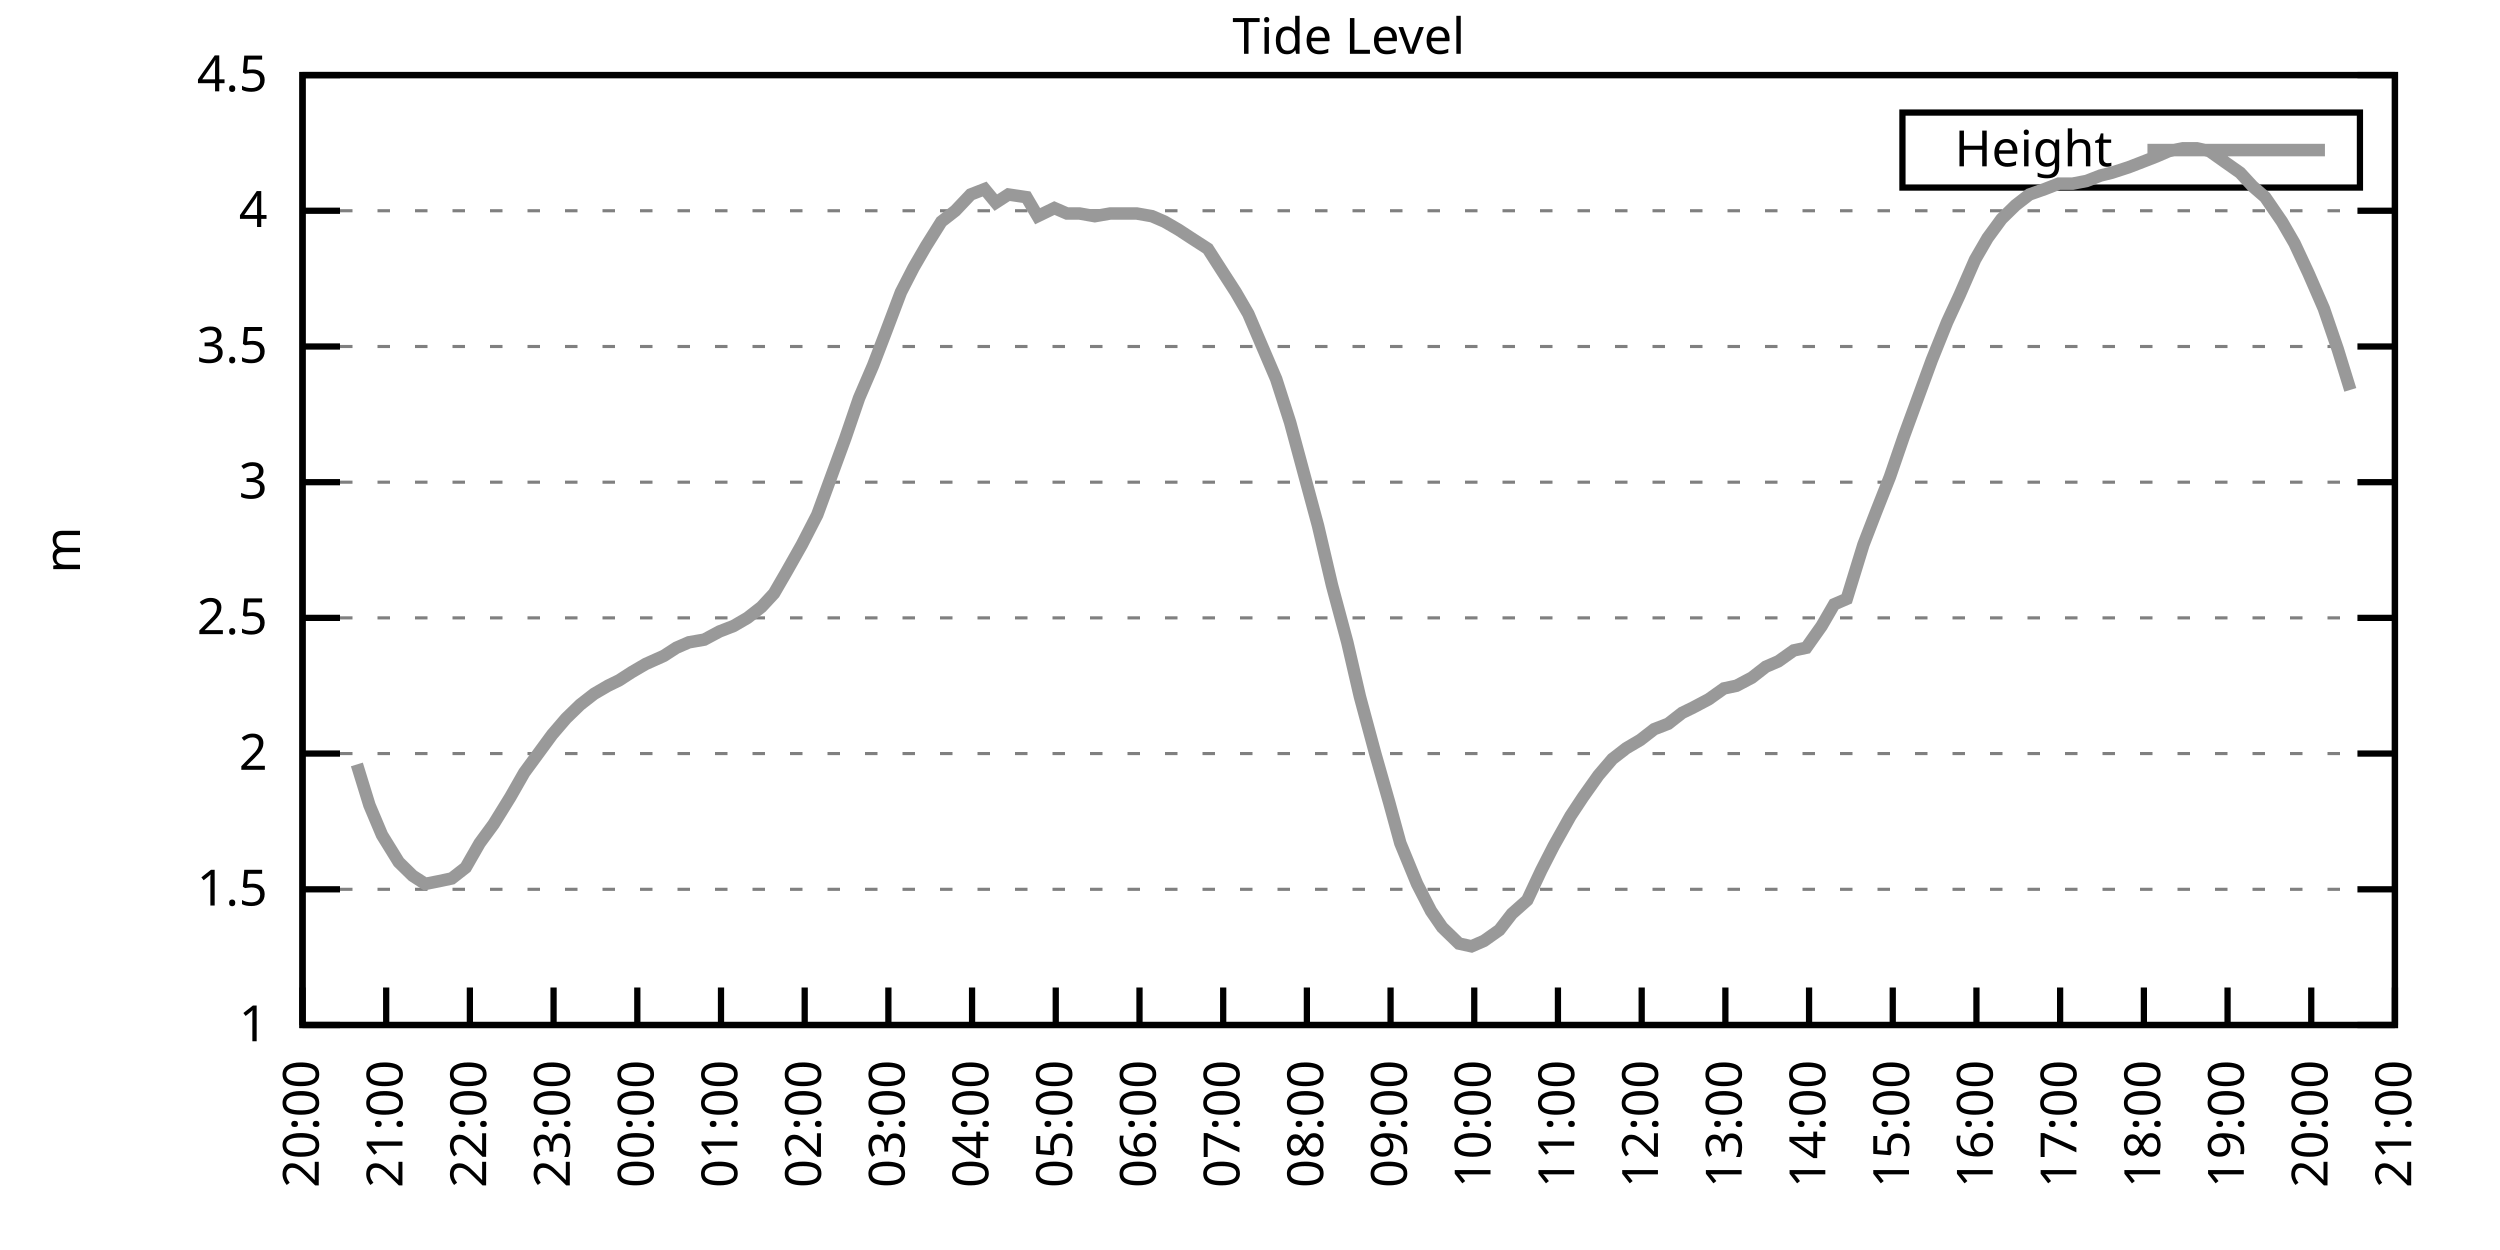
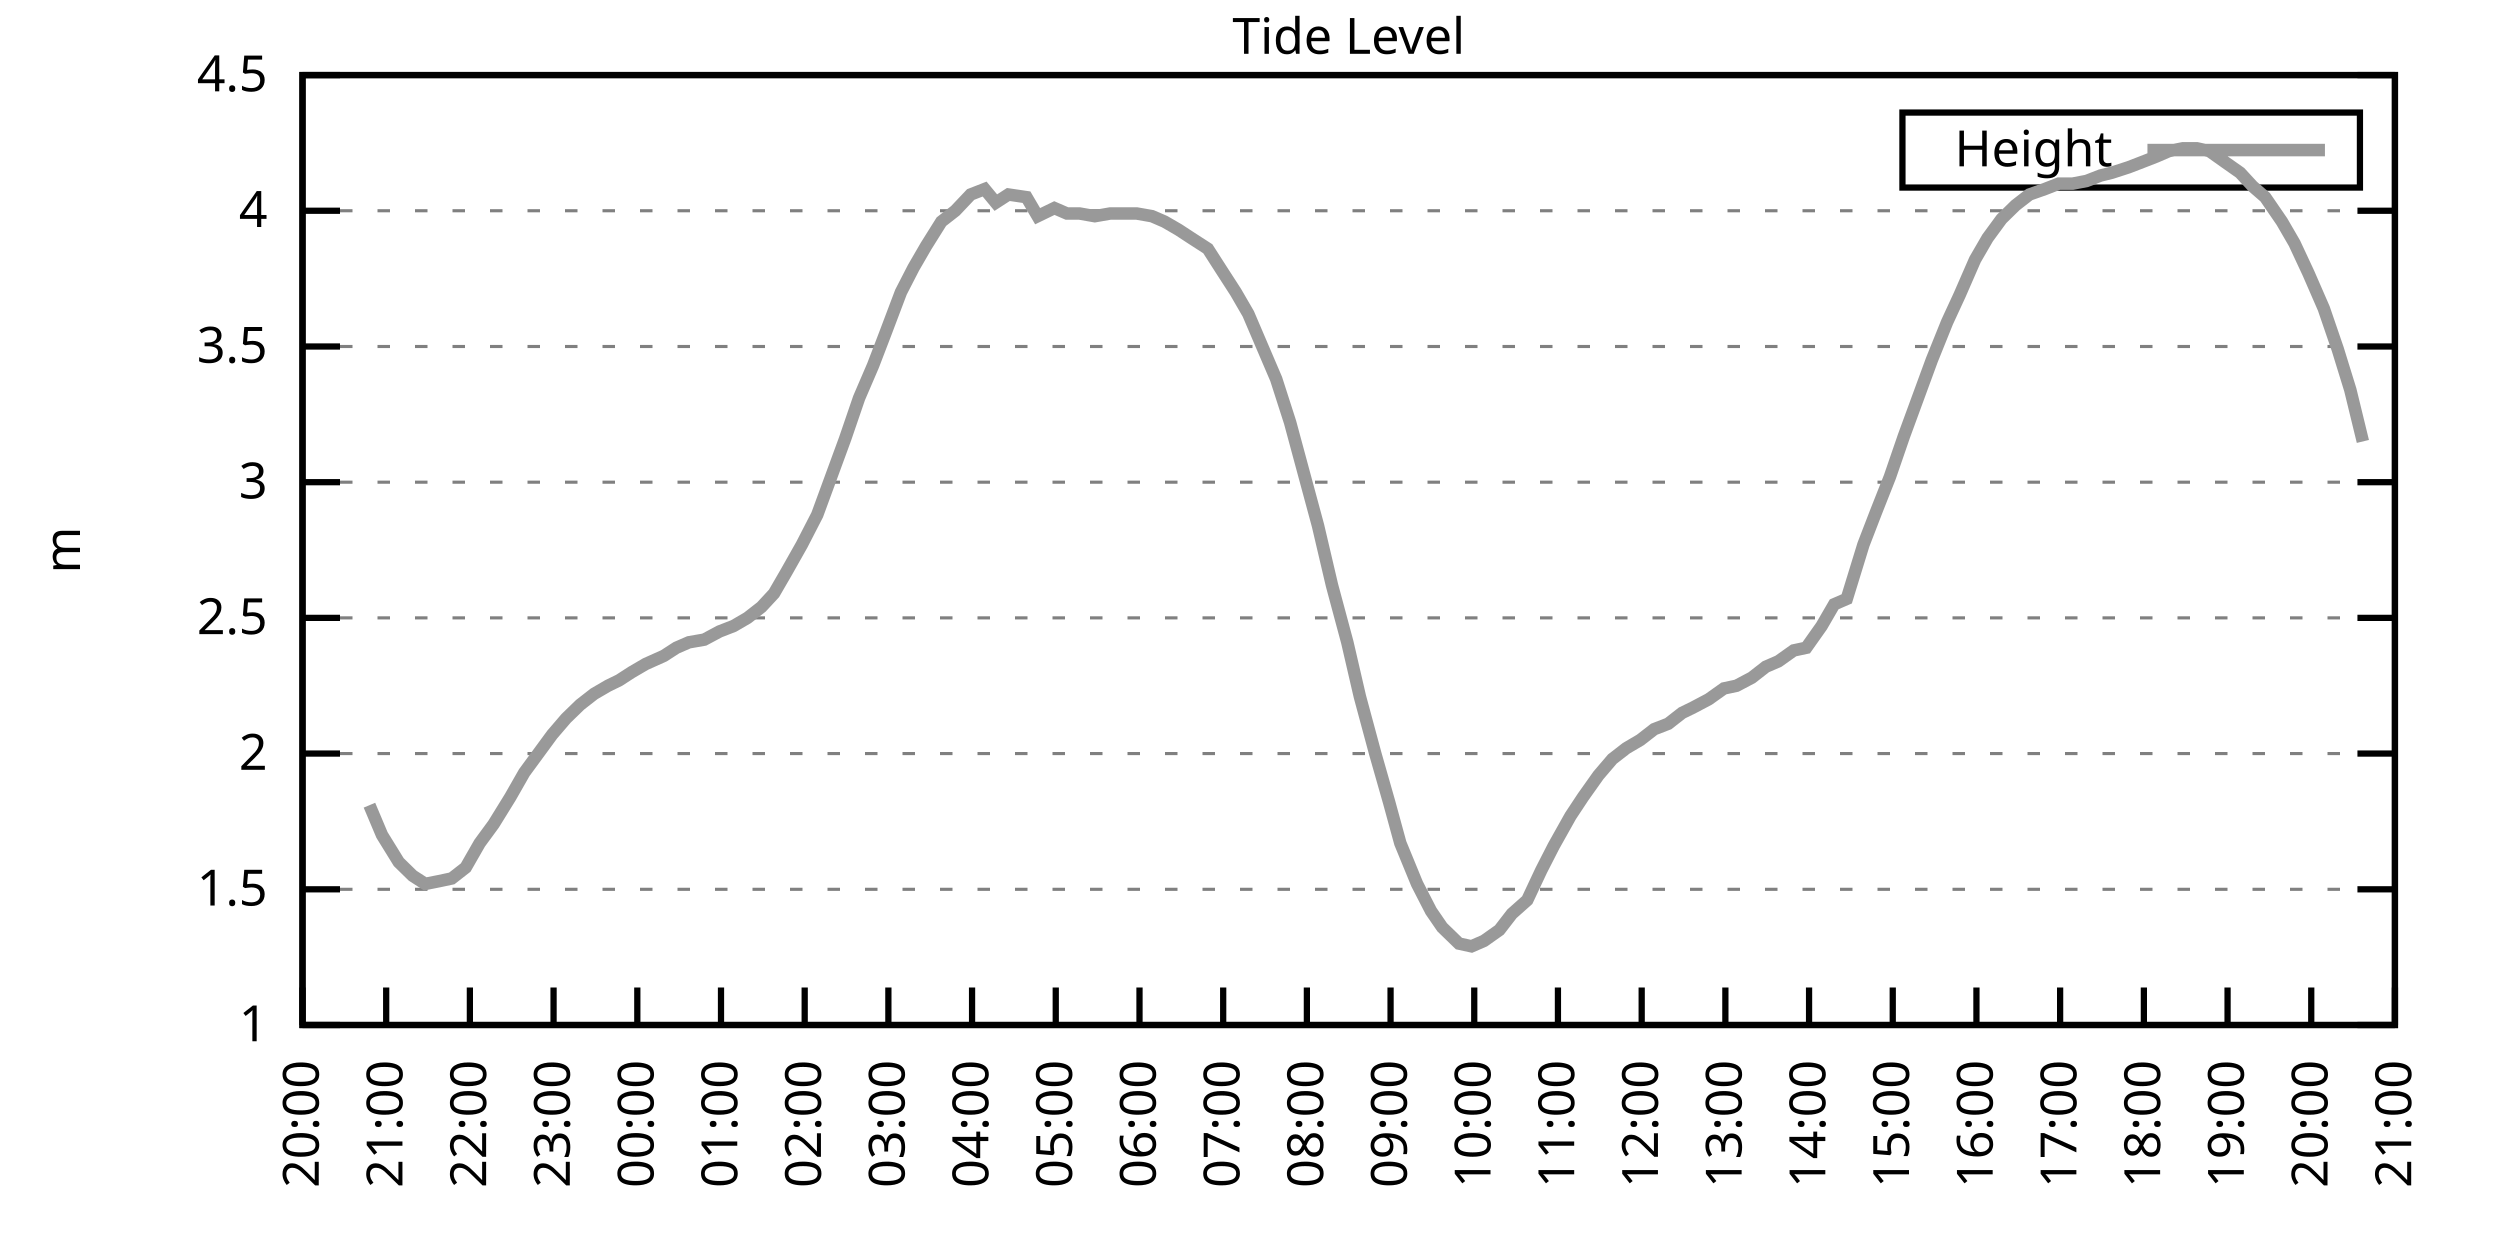
<svg xmlns="http://www.w3.org/2000/svg" xmlns:xlink="http://www.w3.org/1999/xlink" width="400" height="200" viewBox="0 0 400 200">
  <g id="gnuplot_canvas">
    <rect x="0" y="0" width="400" height="200" fill="none" />
    <defs>
      <circle id="gpDot" r="0.5" stroke-width="0.5" stroke="currentColor" />
      <path id="gpPt0" stroke-width="0.333" stroke="currentColor" d="M-1,0 h2 M0,-1 v2" />
      <path id="gpPt1" stroke-width="0.333" stroke="currentColor" d="M-1,-1 L1,1 M1,-1 L-1,1" />
      <path id="gpPt2" stroke-width="0.333" stroke="currentColor" d="M-1,0 L1,0 M0,-1 L0,1 M-1,-1 L1,1 M-1,1 L1,-1" />
      <rect id="gpPt3" stroke-width="0.333" stroke="currentColor" x="-1" y="-1" width="2" height="2" />
      <rect id="gpPt4" stroke-width="0.333" stroke="currentColor" fill="currentColor" x="-1" y="-1" width="2" height="2" />
      <circle id="gpPt5" stroke-width="0.333" stroke="currentColor" cx="0" cy="0" r="1" />
      <use xlink:href="#gpPt5" id="gpPt6" fill="currentColor" stroke="none" />
      <path id="gpPt7" stroke-width="0.333" stroke="currentColor" d="M0,-1.33 L-1.33,0.67 L1.33,0.67 z" />
      <use xlink:href="#gpPt7" id="gpPt8" fill="currentColor" stroke="none" />
      <use xlink:href="#gpPt7" id="gpPt9" stroke="currentColor" transform="rotate(180)" />
      <use xlink:href="#gpPt9" id="gpPt10" fill="currentColor" stroke="none" />
      <use xlink:href="#gpPt3" id="gpPt11" stroke="currentColor" transform="rotate(45)" />
      <use xlink:href="#gpPt11" id="gpPt12" fill="currentColor" stroke="none" />
      <path id="gpPt13" stroke-width="0.333" stroke="currentColor" d="M0,1.330 L1.265,0.411 L0.782,-1.067 L-0.782,-1.076 L-1.265,0.411 z" />
      <use xlink:href="#gpPt13" id="gpPt14" fill="currentColor" stroke="none" />
      <filter id="textbox" filterUnits="objectBoundingBox" x="0" y="0" height="1" width="1">
        <feFlood flood-color="white" flood-opacity="1" result="bgnd" />
        <feComposite in="SourceGraphic" in2="bgnd" operator="atop" />
      </filter>
      <filter id="greybox" filterUnits="objectBoundingBox" x="0" y="0" height="1" width="1">
        <feFlood flood-color="lightgrey" flood-opacity="1" result="grey" />
        <feComposite in="SourceGraphic" in2="grey" operator="atop" />
      </filter>
    </defs>
    <g fill="none" color="white" stroke="currentColor" stroke-width="1.00" stroke-linecap="butt" stroke-linejoin="miter">
</g>
    <g fill="none" color="black" stroke="currentColor" stroke-width="1.00" stroke-linecap="butt" stroke-linejoin="miter">
      <g stroke="none" shape-rendering="crispEdges">
        <polygon fill="rgb(255, 255, 255)" points="48.40,164.00 383.18,164.00 383.18,12.02 48.40,12.02 " />
      </g>
    </g>
    <g fill="none" color="black" stroke="currentColor" stroke-width="1.00" stroke-linecap="butt" stroke-linejoin="miter">
</g>
    <g fill="none" color="black" stroke="black" stroke-width="0.50" stroke-linecap="butt" stroke-linejoin="miter">
</g>
    <g fill="none" color="gray" stroke="currentColor" stroke-width="0.50" stroke-linecap="butt" stroke-linejoin="miter">
      <path stroke="gray" stroke-dasharray="2,4" class="gridline" d="M48.40,164.00 L383.19,164.00  " />
    </g>
    <g fill="none" color="gray" stroke="gray" stroke-width="1.00" stroke-linecap="butt" stroke-linejoin="miter">
</g>
    <g fill="none" color="black" stroke="currentColor" stroke-width="1.00" stroke-linecap="butt" stroke-linejoin="miter">
      <path stroke="black" d="M48.40,164.00 L54.40,164.00 M383.19,164.00 L377.19,164.00  " />
      <g transform="translate(42.80,166.60)" stroke="none" fill="black" font-family="Sans" font-size="8.00" text-anchor="end">
        <text>
          <tspan font-family="Sans"> 1</tspan>
        </text>
      </g>
    </g>
    <g fill="none" color="black" stroke="currentColor" stroke-width="1.00" stroke-linecap="butt" stroke-linejoin="miter">
</g>
    <g fill="none" color="black" stroke="black" stroke-width="0.50" stroke-linecap="butt" stroke-linejoin="miter">
</g>
    <g fill="none" color="gray" stroke="currentColor" stroke-width="0.50" stroke-linecap="butt" stroke-linejoin="miter">
      <path stroke="gray" stroke-dasharray="2,4" class="gridline" d="M48.40,142.29 L383.19,142.29  " />
    </g>
    <g fill="none" color="gray" stroke="gray" stroke-width="1.00" stroke-linecap="butt" stroke-linejoin="miter">
</g>
    <g fill="none" color="black" stroke="currentColor" stroke-width="1.00" stroke-linecap="butt" stroke-linejoin="miter">
      <path stroke="black" d="M48.40,142.29 L54.40,142.29 M383.19,142.29 L377.19,142.29  " />
      <g transform="translate(42.80,144.89)" stroke="none" fill="black" font-family="Sans" font-size="8.00" text-anchor="end">
        <text>
          <tspan font-family="Sans"> 1.5</tspan>
        </text>
      </g>
    </g>
    <g fill="none" color="black" stroke="currentColor" stroke-width="1.00" stroke-linecap="butt" stroke-linejoin="miter">
</g>
    <g fill="none" color="black" stroke="black" stroke-width="0.50" stroke-linecap="butt" stroke-linejoin="miter">
</g>
    <g fill="none" color="gray" stroke="currentColor" stroke-width="0.50" stroke-linecap="butt" stroke-linejoin="miter">
      <path stroke="gray" stroke-dasharray="2,4" class="gridline" d="M48.40,120.57 L383.19,120.57  " />
    </g>
    <g fill="none" color="gray" stroke="gray" stroke-width="1.00" stroke-linecap="butt" stroke-linejoin="miter">
</g>
    <g fill="none" color="black" stroke="currentColor" stroke-width="1.00" stroke-linecap="butt" stroke-linejoin="miter">
      <path stroke="black" d="M48.40,120.57 L54.40,120.57 M383.19,120.57 L377.19,120.57  " />
      <g transform="translate(42.80,123.17)" stroke="none" fill="black" font-family="Sans" font-size="8.00" text-anchor="end">
        <text>
          <tspan font-family="Sans"> 2</tspan>
        </text>
      </g>
    </g>
    <g fill="none" color="black" stroke="currentColor" stroke-width="1.00" stroke-linecap="butt" stroke-linejoin="miter">
</g>
    <g fill="none" color="black" stroke="black" stroke-width="0.50" stroke-linecap="butt" stroke-linejoin="miter">
</g>
    <g fill="none" color="gray" stroke="currentColor" stroke-width="0.50" stroke-linecap="butt" stroke-linejoin="miter">
      <path stroke="gray" stroke-dasharray="2,4" class="gridline" d="M48.40,98.86 L383.19,98.86  " />
    </g>
    <g fill="none" color="gray" stroke="gray" stroke-width="1.00" stroke-linecap="butt" stroke-linejoin="miter">
</g>
    <g fill="none" color="black" stroke="currentColor" stroke-width="1.00" stroke-linecap="butt" stroke-linejoin="miter">
      <path stroke="black" d="M48.40,98.86 L54.40,98.86 M383.19,98.86 L377.19,98.86  " />
      <g transform="translate(42.80,101.46)" stroke="none" fill="black" font-family="Sans" font-size="8.00" text-anchor="end">
        <text>
          <tspan font-family="Sans"> 2.5</tspan>
        </text>
      </g>
    </g>
    <g fill="none" color="black" stroke="currentColor" stroke-width="1.00" stroke-linecap="butt" stroke-linejoin="miter">
</g>
    <g fill="none" color="black" stroke="black" stroke-width="0.50" stroke-linecap="butt" stroke-linejoin="miter">
</g>
    <g fill="none" color="gray" stroke="currentColor" stroke-width="0.50" stroke-linecap="butt" stroke-linejoin="miter">
      <path stroke="gray" stroke-dasharray="2,4" class="gridline" d="M48.40,77.15 L383.19,77.15  " />
    </g>
    <g fill="none" color="gray" stroke="gray" stroke-width="1.00" stroke-linecap="butt" stroke-linejoin="miter">
</g>
    <g fill="none" color="black" stroke="currentColor" stroke-width="1.00" stroke-linecap="butt" stroke-linejoin="miter">
      <path stroke="black" d="M48.40,77.15 L54.40,77.15 M383.19,77.15 L377.19,77.15  " />
      <g transform="translate(42.80,79.75)" stroke="none" fill="black" font-family="Sans" font-size="8.00" text-anchor="end">
        <text>
          <tspan font-family="Sans"> 3</tspan>
        </text>
      </g>
    </g>
    <g fill="none" color="black" stroke="currentColor" stroke-width="1.00" stroke-linecap="butt" stroke-linejoin="miter">
</g>
    <g fill="none" color="black" stroke="black" stroke-width="0.50" stroke-linecap="butt" stroke-linejoin="miter">
</g>
    <g fill="none" color="gray" stroke="currentColor" stroke-width="0.50" stroke-linecap="butt" stroke-linejoin="miter">
      <path stroke="gray" stroke-dasharray="2,4" class="gridline" d="M48.40,55.44 L383.19,55.44  " />
    </g>
    <g fill="none" color="gray" stroke="gray" stroke-width="1.00" stroke-linecap="butt" stroke-linejoin="miter">
</g>
    <g fill="none" color="black" stroke="currentColor" stroke-width="1.00" stroke-linecap="butt" stroke-linejoin="miter">
      <path stroke="black" d="M48.40,55.44 L54.40,55.44 M383.19,55.44 L377.19,55.44  " />
      <g transform="translate(42.80,58.04)" stroke="none" fill="black" font-family="Sans" font-size="8.00" text-anchor="end">
        <text>
          <tspan font-family="Sans"> 3.5</tspan>
        </text>
      </g>
    </g>
    <g fill="none" color="black" stroke="currentColor" stroke-width="1.00" stroke-linecap="butt" stroke-linejoin="miter">
</g>
    <g fill="none" color="black" stroke="black" stroke-width="0.50" stroke-linecap="butt" stroke-linejoin="miter">
</g>
    <g fill="none" color="gray" stroke="currentColor" stroke-width="0.50" stroke-linecap="butt" stroke-linejoin="miter">
      <path stroke="gray" stroke-dasharray="2,4" class="gridline" d="M48.40,33.72 L383.19,33.72  " />
    </g>
    <g fill="none" color="gray" stroke="gray" stroke-width="1.00" stroke-linecap="butt" stroke-linejoin="miter">
</g>
    <g fill="none" color="black" stroke="currentColor" stroke-width="1.00" stroke-linecap="butt" stroke-linejoin="miter">
      <path stroke="black" d="M48.40,33.72 L54.40,33.72 M383.19,33.72 L377.19,33.72  " />
      <g transform="translate(42.80,36.32)" stroke="none" fill="black" font-family="Sans" font-size="8.00" text-anchor="end">
        <text>
          <tspan font-family="Sans"> 4</tspan>
        </text>
      </g>
    </g>
    <g fill="none" color="black" stroke="currentColor" stroke-width="1.00" stroke-linecap="butt" stroke-linejoin="miter">
</g>
    <g fill="none" color="black" stroke="black" stroke-width="0.50" stroke-linecap="butt" stroke-linejoin="miter">
</g>
    <g fill="none" color="gray" stroke="currentColor" stroke-width="0.50" stroke-linecap="butt" stroke-linejoin="miter">
      <path stroke="gray" stroke-dasharray="2,4" class="gridline" d="M48.40,12.01 L383.19,12.01  " />
    </g>
    <g fill="none" color="gray" stroke="gray" stroke-width="1.00" stroke-linecap="butt" stroke-linejoin="miter">
</g>
    <g fill="none" color="black" stroke="currentColor" stroke-width="1.00" stroke-linecap="butt" stroke-linejoin="miter">
      <path stroke="black" d="M48.40,12.01 L54.40,12.01 M383.19,12.01 L377.19,12.01  " />
      <g transform="translate(42.80,14.61)" stroke="none" fill="black" font-family="Sans" font-size="8.00" text-anchor="end">
        <text>
          <tspan font-family="Sans"> 4.5</tspan>
        </text>
      </g>
    </g>
    <g fill="none" color="black" stroke="currentColor" stroke-width="1.00" stroke-linecap="butt" stroke-linejoin="miter">
      <path stroke="black" d="M48.40,164.00 L48.40,158.00  " />
      <g transform="translate(51.00,169.60) rotate(270.00)" stroke="none" fill="black" font-family="Sans" font-size="8.00" text-anchor="end">
        <text>
          <tspan font-family="Sans">20:00</tspan>
        </text>
      </g>
    </g>
    <g fill="none" color="black" stroke="currentColor" stroke-width="1.00" stroke-linecap="butt" stroke-linejoin="miter">
      <path stroke="black" d="M61.79,164.00 L61.79,158.00  " />
      <g transform="translate(64.39,169.60) rotate(270.00)" stroke="none" fill="black" font-family="Sans" font-size="8.00" text-anchor="end">
        <text>
          <tspan font-family="Sans">21:00</tspan>
        </text>
      </g>
    </g>
    <g fill="none" color="black" stroke="currentColor" stroke-width="1.00" stroke-linecap="butt" stroke-linejoin="miter">
      <path stroke="black" d="M75.18,164.00 L75.18,158.00  " />
      <g transform="translate(77.78,169.60) rotate(270.00)" stroke="none" fill="black" font-family="Sans" font-size="8.00" text-anchor="end">
        <text>
          <tspan font-family="Sans">22:00</tspan>
        </text>
      </g>
    </g>
    <g fill="none" color="black" stroke="currentColor" stroke-width="1.00" stroke-linecap="butt" stroke-linejoin="miter">
      <path stroke="black" d="M88.57,164.00 L88.57,158.00  " />
      <g transform="translate(91.17,169.60) rotate(270.00)" stroke="none" fill="black" font-family="Sans" font-size="8.00" text-anchor="end">
        <text>
          <tspan font-family="Sans">23:00</tspan>
        </text>
      </g>
    </g>
    <g fill="none" color="black" stroke="currentColor" stroke-width="1.00" stroke-linecap="butt" stroke-linejoin="miter">
      <path stroke="black" d="M101.97,164.00 L101.97,158.00  " />
      <g transform="translate(104.57,169.60) rotate(270.00)" stroke="none" fill="black" font-family="Sans" font-size="8.00" text-anchor="end">
        <text>
          <tspan font-family="Sans">00:00</tspan>
        </text>
      </g>
    </g>
    <g fill="none" color="black" stroke="currentColor" stroke-width="1.00" stroke-linecap="butt" stroke-linejoin="miter">
      <path stroke="black" d="M115.36,164.00 L115.36,158.00  " />
      <g transform="translate(117.96,169.60) rotate(270.00)" stroke="none" fill="black" font-family="Sans" font-size="8.00" text-anchor="end">
        <text>
          <tspan font-family="Sans">01:00</tspan>
        </text>
      </g>
    </g>
    <g fill="none" color="black" stroke="currentColor" stroke-width="1.00" stroke-linecap="butt" stroke-linejoin="miter">
      <path stroke="black" d="M128.75,164.00 L128.75,158.00  " />
      <g transform="translate(131.35,169.60) rotate(270.00)" stroke="none" fill="black" font-family="Sans" font-size="8.00" text-anchor="end">
        <text>
          <tspan font-family="Sans">02:00</tspan>
        </text>
      </g>
    </g>
    <g fill="none" color="black" stroke="currentColor" stroke-width="1.00" stroke-linecap="butt" stroke-linejoin="miter">
      <path stroke="black" d="M142.14,164.00 L142.14,158.00  " />
      <g transform="translate(144.74,169.60) rotate(270.00)" stroke="none" fill="black" font-family="Sans" font-size="8.00" text-anchor="end">
        <text>
          <tspan font-family="Sans">03:00</tspan>
        </text>
      </g>
    </g>
    <g fill="none" color="black" stroke="currentColor" stroke-width="1.00" stroke-linecap="butt" stroke-linejoin="miter">
      <path stroke="black" d="M155.53,164.00 L155.53,158.00  " />
      <g transform="translate(158.13,169.60) rotate(270.00)" stroke="none" fill="black" font-family="Sans" font-size="8.00" text-anchor="end">
        <text>
          <tspan font-family="Sans">04:00</tspan>
        </text>
      </g>
    </g>
    <g fill="none" color="black" stroke="currentColor" stroke-width="1.00" stroke-linecap="butt" stroke-linejoin="miter">
      <path stroke="black" d="M168.92,164.00 L168.92,158.00  " />
      <g transform="translate(171.52,169.60) rotate(270.00)" stroke="none" fill="black" font-family="Sans" font-size="8.00" text-anchor="end">
        <text>
          <tspan font-family="Sans">05:00</tspan>
        </text>
      </g>
    </g>
    <g fill="none" color="black" stroke="currentColor" stroke-width="1.00" stroke-linecap="butt" stroke-linejoin="miter">
      <path stroke="black" d="M182.32,164.00 L182.32,158.00  " />
      <g transform="translate(184.92,169.60) rotate(270.00)" stroke="none" fill="black" font-family="Sans" font-size="8.00" text-anchor="end">
        <text>
          <tspan font-family="Sans">06:00</tspan>
        </text>
      </g>
    </g>
    <g fill="none" color="black" stroke="currentColor" stroke-width="1.00" stroke-linecap="butt" stroke-linejoin="miter">
      <path stroke="black" d="M195.71,164.00 L195.71,158.00  " />
      <g transform="translate(198.31,169.60) rotate(270.00)" stroke="none" fill="black" font-family="Sans" font-size="8.00" text-anchor="end">
        <text>
          <tspan font-family="Sans">07:00</tspan>
        </text>
      </g>
    </g>
    <g fill="none" color="black" stroke="currentColor" stroke-width="1.00" stroke-linecap="butt" stroke-linejoin="miter">
      <path stroke="black" d="M209.10,164.00 L209.10,158.00  " />
      <g transform="translate(211.70,169.60) rotate(270.00)" stroke="none" fill="black" font-family="Sans" font-size="8.00" text-anchor="end">
        <text>
          <tspan font-family="Sans">08:00</tspan>
        </text>
      </g>
    </g>
    <g fill="none" color="black" stroke="currentColor" stroke-width="1.00" stroke-linecap="butt" stroke-linejoin="miter">
      <path stroke="black" d="M222.49,164.00 L222.49,158.00  " />
      <g transform="translate(225.09,169.60) rotate(270.00)" stroke="none" fill="black" font-family="Sans" font-size="8.00" text-anchor="end">
        <text>
          <tspan font-family="Sans">09:00</tspan>
        </text>
      </g>
    </g>
    <g fill="none" color="black" stroke="currentColor" stroke-width="1.00" stroke-linecap="butt" stroke-linejoin="miter">
      <path stroke="black" d="M235.88,164.00 L235.88,158.00  " />
      <g transform="translate(238.48,169.60) rotate(270.00)" stroke="none" fill="black" font-family="Sans" font-size="8.00" text-anchor="end">
        <text>
          <tspan font-family="Sans">10:00</tspan>
        </text>
      </g>
    </g>
    <g fill="none" color="black" stroke="currentColor" stroke-width="1.00" stroke-linecap="butt" stroke-linejoin="miter">
      <path stroke="black" d="M249.27,164.00 L249.27,158.00  " />
      <g transform="translate(251.87,169.60) rotate(270.00)" stroke="none" fill="black" font-family="Sans" font-size="8.00" text-anchor="end">
        <text>
          <tspan font-family="Sans">11:00</tspan>
        </text>
      </g>
    </g>
    <g fill="none" color="black" stroke="currentColor" stroke-width="1.00" stroke-linecap="butt" stroke-linejoin="miter">
      <path stroke="black" d="M262.67,164.00 L262.67,158.00  " />
      <g transform="translate(265.27,169.60) rotate(270.00)" stroke="none" fill="black" font-family="Sans" font-size="8.00" text-anchor="end">
        <text>
          <tspan font-family="Sans">12:00</tspan>
        </text>
      </g>
    </g>
    <g fill="none" color="black" stroke="currentColor" stroke-width="1.00" stroke-linecap="butt" stroke-linejoin="miter">
      <path stroke="black" d="M276.06,164.00 L276.06,158.00  " />
      <g transform="translate(278.66,169.60) rotate(270.00)" stroke="none" fill="black" font-family="Sans" font-size="8.00" text-anchor="end">
        <text>
          <tspan font-family="Sans">13:00</tspan>
        </text>
      </g>
    </g>
    <g fill="none" color="black" stroke="currentColor" stroke-width="1.00" stroke-linecap="butt" stroke-linejoin="miter">
      <path stroke="black" d="M289.45,164.00 L289.45,158.00  " />
      <g transform="translate(292.05,169.60) rotate(270.00)" stroke="none" fill="black" font-family="Sans" font-size="8.00" text-anchor="end">
        <text>
          <tspan font-family="Sans">14:00</tspan>
        </text>
      </g>
    </g>
    <g fill="none" color="black" stroke="currentColor" stroke-width="1.00" stroke-linecap="butt" stroke-linejoin="miter">
      <path stroke="black" d="M302.84,164.00 L302.84,158.00  " />
      <g transform="translate(305.44,169.60) rotate(270.00)" stroke="none" fill="black" font-family="Sans" font-size="8.00" text-anchor="end">
        <text>
          <tspan font-family="Sans">15:00</tspan>
        </text>
      </g>
    </g>
    <g fill="none" color="black" stroke="currentColor" stroke-width="1.00" stroke-linecap="butt" stroke-linejoin="miter">
      <path stroke="black" d="M316.23,164.00 L316.23,158.00  " />
      <g transform="translate(318.83,169.60) rotate(270.00)" stroke="none" fill="black" font-family="Sans" font-size="8.00" text-anchor="end">
        <text>
          <tspan font-family="Sans">16:00</tspan>
        </text>
      </g>
    </g>
    <g fill="none" color="black" stroke="currentColor" stroke-width="1.00" stroke-linecap="butt" stroke-linejoin="miter">
      <path stroke="black" d="M329.62,164.00 L329.62,158.00  " />
      <g transform="translate(332.22,169.60) rotate(270.00)" stroke="none" fill="black" font-family="Sans" font-size="8.00" text-anchor="end">
        <text>
          <tspan font-family="Sans">17:00</tspan>
        </text>
      </g>
    </g>
    <g fill="none" color="black" stroke="currentColor" stroke-width="1.00" stroke-linecap="butt" stroke-linejoin="miter">
      <path stroke="black" d="M343.02,164.00 L343.02,158.00  " />
      <g transform="translate(345.62,169.60) rotate(270.00)" stroke="none" fill="black" font-family="Sans" font-size="8.00" text-anchor="end">
        <text>
          <tspan font-family="Sans">18:00</tspan>
        </text>
      </g>
    </g>
    <g fill="none" color="black" stroke="currentColor" stroke-width="1.00" stroke-linecap="butt" stroke-linejoin="miter">
      <path stroke="black" d="M356.41,164.00 L356.41,158.00  " />
      <g transform="translate(359.01,169.60) rotate(270.00)" stroke="none" fill="black" font-family="Sans" font-size="8.00" text-anchor="end">
        <text>
          <tspan font-family="Sans">19:00</tspan>
        </text>
      </g>
    </g>
    <g fill="none" color="black" stroke="currentColor" stroke-width="1.00" stroke-linecap="butt" stroke-linejoin="miter">
      <path stroke="black" d="M369.80,164.00 L369.80,158.00  " />
      <g transform="translate(372.40,169.60) rotate(270.00)" stroke="none" fill="black" font-family="Sans" font-size="8.00" text-anchor="end">
        <text>
          <tspan font-family="Sans">20:00</tspan>
        </text>
      </g>
    </g>
    <g fill="none" color="black" stroke="currentColor" stroke-width="1.00" stroke-linecap="butt" stroke-linejoin="miter">
      <path stroke="black" d="M383.19,164.00 L383.19,158.00  " />
      <g transform="translate(385.79,169.60) rotate(270.00)" stroke="none" fill="black" font-family="Sans" font-size="8.00" text-anchor="end">
        <text>
          <tspan font-family="Sans">21:00</tspan>
        </text>
      </g>
    </g>
    <g fill="none" color="black" stroke="currentColor" stroke-width="1.00" stroke-linecap="butt" stroke-linejoin="miter">
</g>
    <g fill="none" color="black" stroke="currentColor" stroke-width="1.00" stroke-linecap="butt" stroke-linejoin="miter">
      <path stroke="black" d="M48.40,12.01 L48.40,164.00 L383.19,164.00 L383.19,12.01 L48.40,12.01 Z  " />
    </g>
    <g fill="none" color="black" stroke="currentColor" stroke-width="1.00" stroke-linecap="butt" stroke-linejoin="miter">
</g>
    <g fill="none" color="black" stroke="currentColor" stroke-width="1.00" stroke-linecap="butt" stroke-linejoin="miter">
      <path stroke="black" d="M304.39,30.01 L304.39,18.01 L377.59,18.01 L377.59,30.01 L304.39,30.01 Z  " />
    </g>
    <g id="Tide_level_plot_1">
      <g fill="none" color="white" stroke="black" stroke-width="2.00" stroke-linecap="butt" stroke-linejoin="miter">
</g>
      <g fill="none" color="black" stroke="currentColor" stroke-width="2.00" stroke-linecap="butt" stroke-linejoin="miter">
        <g transform="translate(337.99,26.61)" stroke="none" fill="black" font-family="Sans" font-size="8.00" text-anchor="end">
          <text>
            <tspan font-family="Sans">Height</tspan>
          </text>
        </g>
      </g>
      <g fill="none" color="black" stroke="currentColor" stroke-width="2.00" stroke-linecap="butt" stroke-linejoin="miter">
-         <path stroke="rgb(153, 153, 153)" d="M343.59,24.01 L371.99,24.01 M57.10,122.31 L59.11,128.83 L61.12,133.60 L63.80,137.94 L66.03,140.12 L68.04,141.42   L70.27,140.98 L72.28,140.55 L74.51,138.81 L76.75,134.90 L78.98,131.86 L81.66,127.52 L83.89,123.61 L86.12,120.57   L88.35,117.53 L90.58,114.93 L92.82,112.76 L95.05,111.02 L97.28,109.72 L99.06,108.85 L101.07,107.55 L103.31,106.24   L106.21,104.94 L108.22,103.64 L110.22,102.77 L112.68,102.34 L115.13,101.03 L117.37,100.16 L119.60,98.86 L121.83,97.12   L123.84,94.95 L125.85,91.48 L128.30,87.14 L130.76,82.36 L132.99,76.28 L135.22,70.20 L137.45,63.69 L139.69,58.48   L141.69,53.26 L144.15,46.75 L146.16,42.84 L148.17,39.37 L150.62,35.46 L152.85,33.72 L155.31,31.12 L157.54,30.25   L159.33,32.42 L161.34,31.12 L164.24,31.55 L166.02,34.59 L168.70,33.29 L170.71,34.16 L172.72,34.16 L175.17,34.59   L177.63,34.16 L179.86,34.16 L181.87,34.16 L184.32,34.59 L186.33,35.46 L188.57,36.76 L190.57,38.07 L193.25,39.80   L195.48,43.28 L197.72,46.75 L199.73,50.22 L201.96,55.44 L204.19,60.65 L206.42,67.59 L208.65,75.85 L210.88,84.10   L213.12,93.65 L215.57,102.77 L217.58,111.45 L220.04,120.57 L222.27,128.39 L224.05,134.90 L226.73,141.42 L228.96,145.76   L230.75,148.37 L233.43,150.97 L235.44,151.41 L237.44,150.54 L239.90,148.80 L241.91,146.20 L244.36,144.02 L246.60,139.25   L248.60,135.34 L251.28,130.56 L253.29,127.52 L255.75,124.05 L257.98,121.44 L260.21,119.71 L262.44,118.40 L264.67,116.67   L266.91,115.80 L269.14,114.06 L270.92,113.19 L273.38,111.89 L275.83,110.15 L277.84,109.72 L280.30,108.42 L282.53,106.68   L284.54,105.81 L286.99,104.07 L289.00,103.64 L291.46,100.16 L293.47,96.69 L295.48,95.82 L298.15,87.14 L300.16,81.93   L302.39,76.28 L304.63,69.77 L306.86,63.69 L309.09,57.61 L311.54,51.53 L313.55,47.18 L316.01,41.54 L318.02,38.07   L320.25,35.03 L322.48,32.85 L324.71,31.12 L327.17,30.25 L329.40,29.38 L331.63,29.38 L333.86,28.95 L336.10,28.08   L337.88,27.64 L340.56,26.77 L342.79,25.91 L345.02,25.04 L347.03,24.17 L349.26,23.73 L351.50,23.73 L353.51,24.17   L355.96,25.91 L358.42,27.64 L360.42,29.81 L362.43,31.55 L365.11,35.46 L367.12,38.93 L369.35,43.71 L371.81,49.36   L374.04,55.87 L376.05,62.38  " />
+         <path stroke="rgb(153, 153, 153)" d="M343.59,24.01 L371.99,24.01 M59.11,128.83 L61.12,133.60 L63.80,137.94 L66.03,140.12 L68.04,141.42 L70.27,140.98   L72.28,140.55 L74.51,138.81 L76.75,134.90 L78.98,131.86 L81.66,127.52 L83.89,123.61 L86.12,120.57 L88.35,117.53   L90.58,114.93 L92.82,112.76 L95.05,111.02 L97.28,109.72 L99.06,108.85 L101.07,107.55 L103.31,106.24 L106.21,104.94   L108.22,103.64 L110.22,102.77 L112.68,102.34 L115.13,101.03 L117.37,100.16 L119.60,98.86 L121.83,97.12 L123.84,94.95   L125.85,91.48 L128.30,87.14 L130.76,82.36 L132.99,76.28 L135.22,70.20 L137.45,63.69 L139.69,58.48 L141.69,53.26   L144.15,46.75 L146.16,42.84 L148.17,39.37 L150.62,35.46 L152.85,33.72 L155.31,31.12 L157.54,30.25 L159.33,32.42   L161.34,31.12 L164.24,31.55 L166.02,34.59 L168.70,33.29 L170.71,34.16 L172.72,34.16 L175.17,34.59 L177.63,34.16   L179.86,34.16 L181.87,34.16 L184.32,34.59 L186.33,35.46 L188.57,36.76 L190.57,38.07 L193.25,39.80 L195.48,43.28   L197.72,46.75 L199.73,50.22 L201.96,55.44 L204.19,60.65 L206.42,67.59 L208.65,75.85 L210.88,84.10 L213.12,93.65   L215.57,102.77 L217.58,111.45 L220.04,120.57 L222.27,128.39 L224.05,134.90 L226.73,141.42 L228.96,145.76 L230.75,148.37   L233.43,150.97 L235.44,151.41 L237.44,150.54 L239.90,148.80 L241.91,146.20 L244.36,144.02 L246.60,139.25 L248.60,135.34   L251.28,130.56 L253.29,127.52 L255.75,124.05 L257.98,121.44 L260.21,119.71 L262.44,118.40 L264.67,116.67 L266.91,115.80   L269.14,114.06 L270.92,113.19 L273.38,111.89 L275.83,110.15 L277.84,109.72 L280.30,108.42 L282.53,106.68 L284.54,105.81   L286.99,104.07 L289.00,103.64 L291.46,100.16 L293.47,96.69 L295.48,95.82 L298.15,87.14 L300.16,81.93 L302.39,76.28   L304.63,69.77 L306.86,63.69 L309.09,57.61 L311.54,51.53 L313.55,47.18 L316.01,41.54 L318.02,38.07 L320.25,35.03   L322.48,32.85 L324.71,31.12 L327.17,30.25 L329.40,29.38 L331.63,29.38 L333.86,28.95 L336.10,28.08 L337.88,27.64   L340.56,26.77 L342.79,25.91 L345.02,25.04 L347.03,24.17 L349.26,23.73 L351.50,23.73 L353.51,24.17 L355.96,25.91   L358.42,27.64 L360.42,29.81 L362.43,31.55 L365.11,35.46 L367.12,38.93 L369.35,43.71 L371.81,49.36 L374.04,55.87   L376.05,62.38 L378.06,70.63  " />
      </g>
    </g>
    <g fill="none" color="black" stroke="currentColor" stroke-width="2.00" stroke-linecap="butt" stroke-linejoin="miter">
</g>
    <g fill="none" color="black" stroke="black" stroke-width="1.00" stroke-linecap="butt" stroke-linejoin="miter">
</g>
    <g fill="none" color="black" stroke="currentColor" stroke-width="1.00" stroke-linecap="butt" stroke-linejoin="miter">
      <path stroke="black" d="M48.40,12.01 L48.40,164.00 L383.19,164.00 L383.19,12.01 L48.40,12.01 Z  " />
      <g transform="translate(12.80,88.01) rotate(270.00)" stroke="none" fill="black" font-family="Sans" font-size="8.00" text-anchor="middle">
        <text>
          <tspan font-family="Sans">m</tspan>
        </text>
      </g>
    </g>
    <g fill="none" color="black" stroke="currentColor" stroke-width="1.00" stroke-linecap="butt" stroke-linejoin="miter">
</g>
    <g fill="none" color="black" stroke="currentColor" stroke-width="1.00" stroke-linecap="butt" stroke-linejoin="miter">
      <g transform="translate(215.79,8.61)" stroke="none" fill="black" font-family="Sans" font-size="8.00" text-anchor="middle">
        <text>
          <tspan font-family="Sans">Tide Level</tspan>
        </text>
      </g>
    </g>
    <g fill="none" color="black" stroke="currentColor" stroke-width="1.00" stroke-linecap="butt" stroke-linejoin="miter">
</g>
  </g>
</svg>
